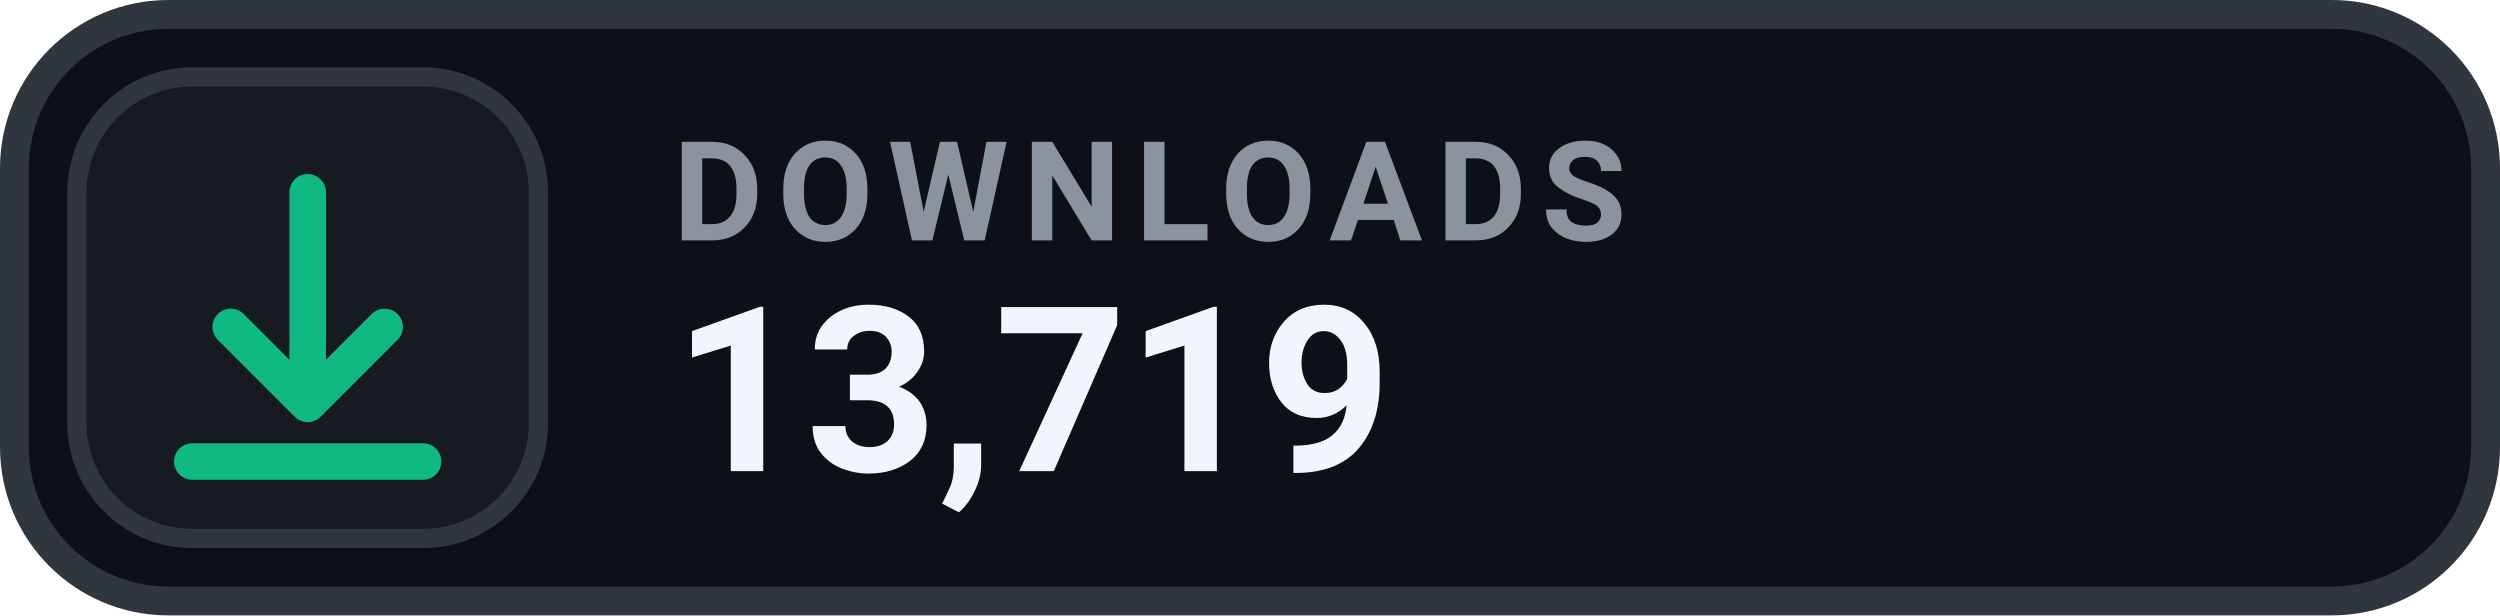
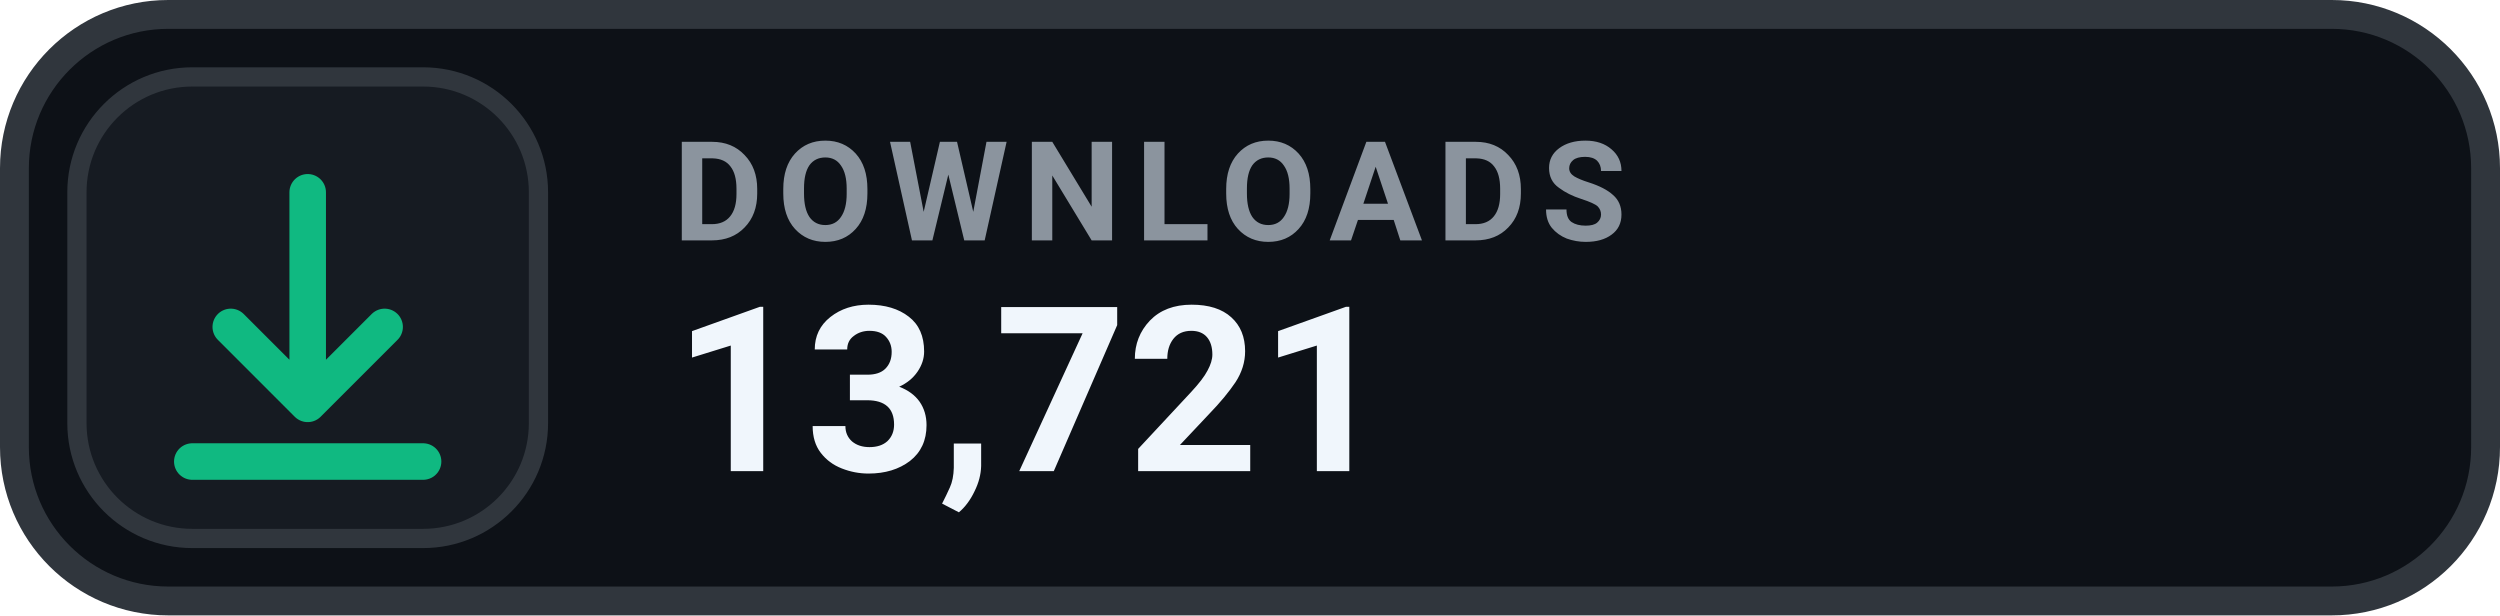
- <svg xmlns="http://www.w3.org/2000/svg" width="130" height="32" viewBox="0 0 130 32" role="img" aria-label="DOWNLOADS 13,719">
+ <svg xmlns="http://www.w3.org/2000/svg" width="130" height="32" viewBox="0 0 130 32" role="img" aria-label="DOWNLOADS 13,721">
  <rect x=".75" y=".75" width="128.5" height="30.5" rx="8" fill="#0D1117" stroke="#30363D" stroke-width="1.5" />
  <rect x="4" y="4" width="24" height="24" rx="6" fill="#161B22" stroke="#30363D" stroke-width="1" />
  <g transform="translate(16 16)" style="color:#10B981;">
    <path d="M0 -6 v11 m0 0 l4 -4 m-4 4 l-4 -4 M-6 8 h12" fill="none" stroke="currentColor" stroke-width="1.9" stroke-linecap="round" stroke-linejoin="round" />
  </g>
  <text x="35" y="12.5" fill="#8B949E" font-family="-apple-system,BlinkMacSystemFont,'Segoe UI',Roboto,Helvetica,Arial,sans-serif" font-size="7.2" font-weight="700" letter-spacing=".75">DOWNLOADS</text>
-   <text x="35" y="24.5" fill="#F0F6FC" font-family="-apple-system,BlinkMacSystemFont,'Segoe UI',Roboto,Helvetica,Arial,sans-serif" font-size="12" font-weight="700">13,719</text>
+   <text x="35" y="24.5" fill="#F0F6FC" font-family="-apple-system,BlinkMacSystemFont,'Segoe UI',Roboto,Helvetica,Arial,sans-serif" font-size="12" font-weight="700">13,721</text>
</svg>
